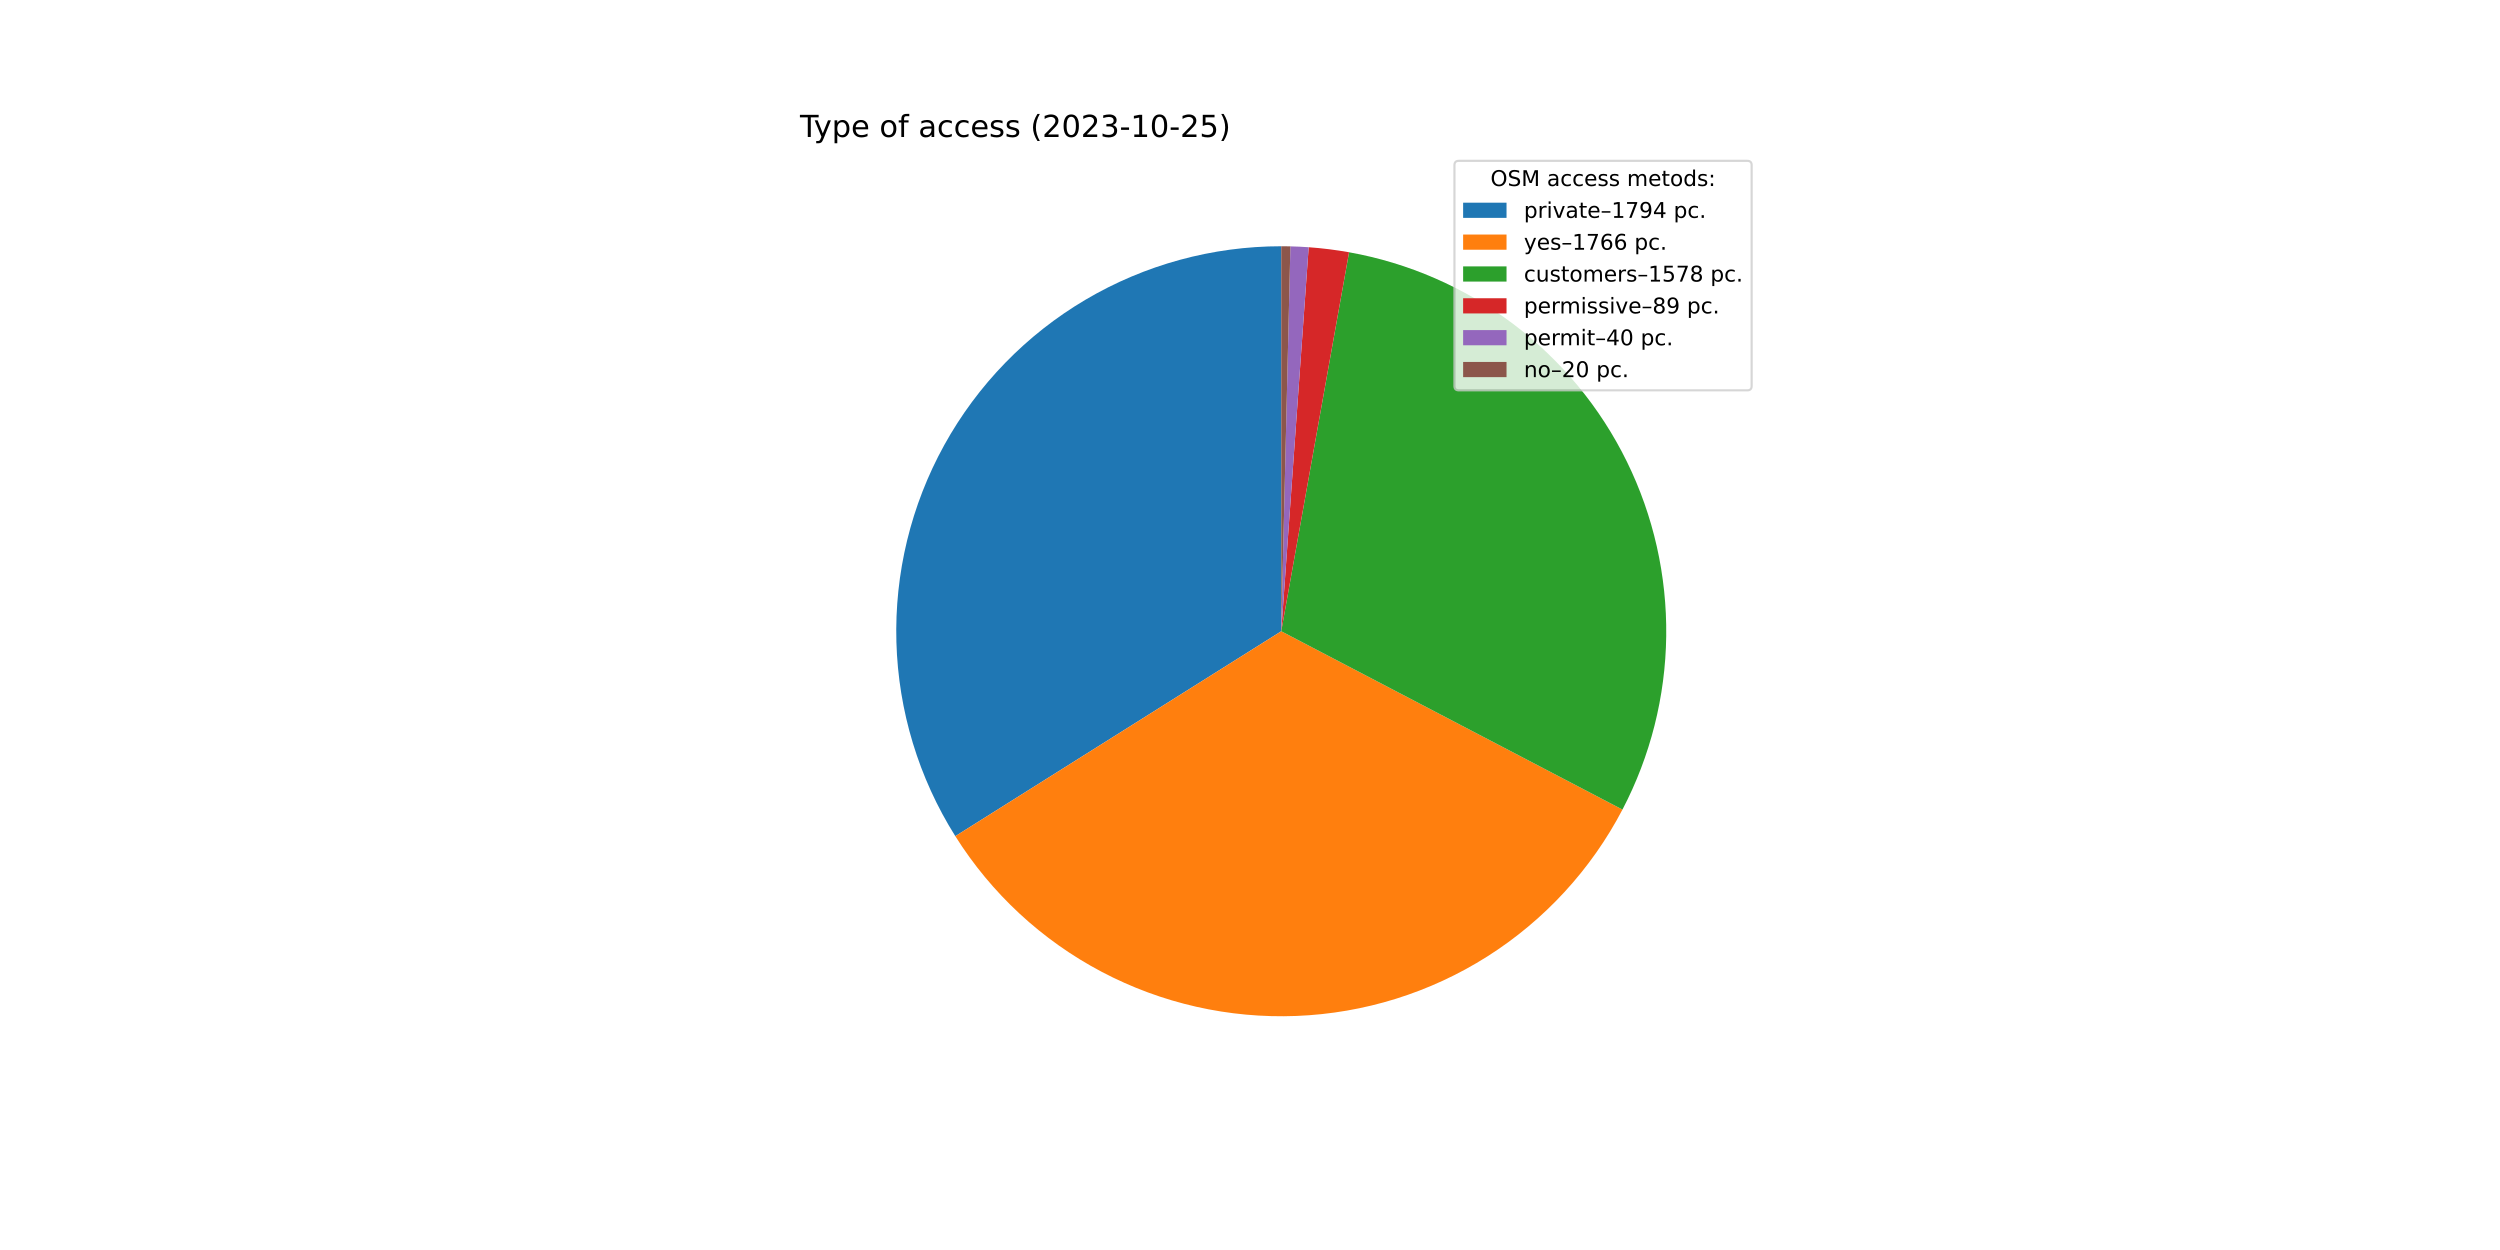
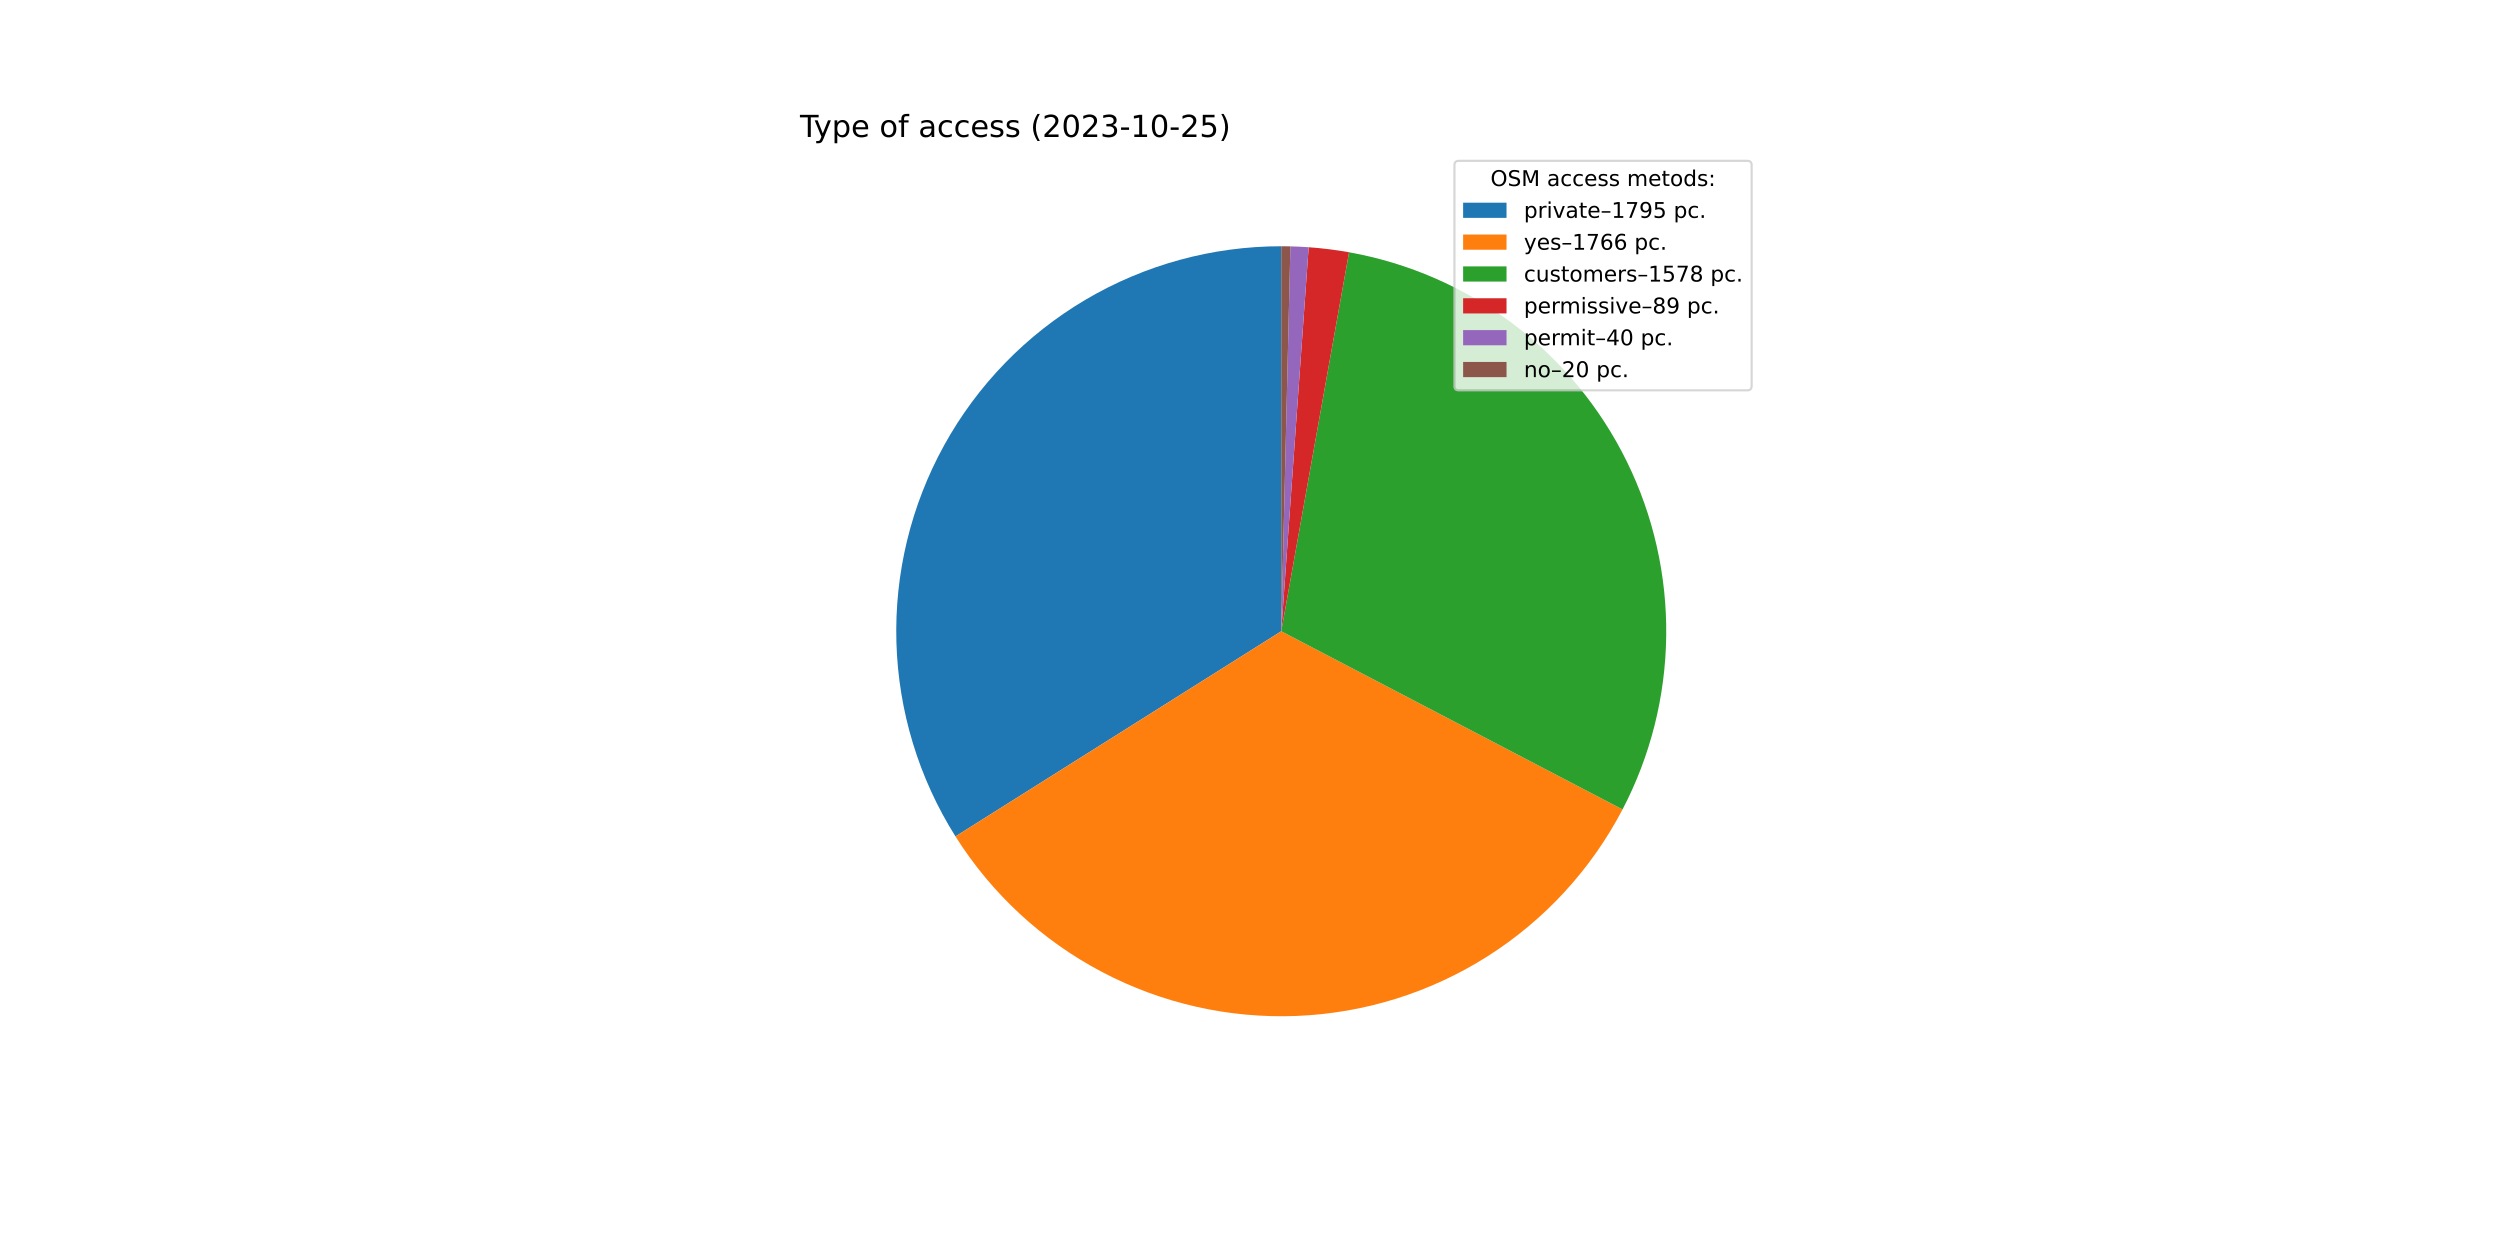
<svg xmlns="http://www.w3.org/2000/svg" xmlns:xlink="http://www.w3.org/1999/xlink" width="1152pt" height="576pt" viewBox="0 0 1152 576" version="1.1">
  <defs>
    <style type="text/css">*{stroke-linejoin: round; stroke-linecap: butt}</style>
  </defs>
  <g id="figure_1">
    <g id="patch_1">
      <path d="M 0 576  L 1152 576  L 1152 0  L 0 0  z " style="fill: #ffffff" />
    </g>
    <g id="axes_1">
      <g id="patch_2">
-         <path d="M 590.4 113.472  C 558.695 113.472 527.562 121.971 500.254 138.082  C 472.947 154.192 450.452 177.332 435.118 205.083  C 419.785 232.834 412.168 264.194 413.063 295.887  C 413.957 327.579 423.332 358.46 440.206 385.302  L 590.4 290.88  L 590.4 113.472  z " style="fill: #1f77b4" />
+         <path d="M 590.4 113.472  C 558.683 113.472 527.539 121.978 500.224 138.099  C 472.91 154.221 450.413 177.376 435.085 205.143  C 419.757 232.911 412.152 264.287 413.066 295.991  C 413.979 327.695 423.379 358.581 440.281 385.42  L 590.4 290.88  L 590.4 113.472  z " style="fill: #1f77b4" />
      </g>
      <g id="patch_3">
-         <path d="M 440.206 385.302  C 456.815 411.72 480.102 433.294 507.71 447.839  C 535.318 462.383 566.281 469.389 597.461 468.147  C 628.641 466.905 658.949 457.459 685.312 440.764  C 711.676 424.07 733.174 400.712 747.628 373.056  L 590.4 290.88  L 440.206 385.302  z " style="fill: #ff7f0e" />
+         <path d="M 440.281 385.42  C 456.906 411.82 480.205 433.373 507.818 447.895  C 535.431 462.418 566.392 469.403 597.565 468.143  C 628.738 466.883 659.035 457.422 685.385 440.718  C 711.736 424.014 733.219 400.651 747.66 372.995  L 590.4 290.88  L 440.281 385.42  z " style="fill: #ff7f0e" />
      </g>
      <g id="patch_4">
-         <path d="M 747.628 373.056  C 760.529 348.373 767.438 320.995 767.794 293.146  C 768.149 265.297 761.942 237.752 749.676 212.747  C 737.41 187.743 719.427 165.974 697.186 149.21  C 674.945 132.446 649.066 121.152 621.651 116.246  L 590.4 290.88  L 747.628 373.056  z " style="fill: #2ca02c" />
+         <path d="M 747.66 372.995  C 760.549 348.312 767.447 320.937 767.794 293.093  C 768.142 265.25 761.929 237.711 749.66 212.714  C 737.391 187.717 719.407 165.955 697.169 149.197  C 674.93 132.439 649.055 121.149 621.645 116.245  L 590.4 290.88  L 747.66 372.995  z " style="fill: #2ca02c" />
      </g>
      <g id="patch_5">
-         <path d="M 621.651 116.246  C 618.572 115.695 615.479 115.226 612.376 114.838  C 609.272 114.451 606.159 114.146 603.039 113.923  L 590.4 290.88  L 621.651 116.246  z " style="fill: #d62728" />
+         <path d="M 621.645 116.245  C 618.567 115.694 615.475 115.225 612.372 114.838  C 609.269 114.451 606.156 114.145 603.037 113.923  L 590.4 290.88  L 621.645 116.245  z " style="fill: #d62728" />
      </g>
      <g id="patch_6">
-         <path d="M 603.039 113.923  C 601.637 113.823 600.234 113.739 598.83 113.672  C 597.426 113.606 596.021 113.556 594.616 113.522  L 590.4 290.88  L 603.039 113.923  z " style="fill: #9467bd" />
+         <path d="M 603.037 113.923  C 601.635 113.823 600.232 113.739 598.829 113.672  C 597.425 113.606 596.02 113.555 594.616 113.522  L 590.4 290.88  L 603.037 113.923  z " style="fill: #9467bd" />
      </g>
      <g id="patch_7">
-         <path d="M 594.616 113.522  C 593.914 113.505 593.211 113.493 592.508 113.485  C 591.806 113.476 591.103 113.472 590.4 113.472  L 590.4 290.88  L 594.616 113.522  z " style="fill: #8c564b" />
+         <path d="M 594.616 113.522  C 593.913 113.505 593.211 113.493 592.508 113.485  C 591.805 113.476 591.103 113.472 590.4 113.472  L 590.4 290.88  L 594.616 113.522  z " style="fill: #8c564b" />
      </g>
      <g id="matplotlib.axis_1" />
      <g id="matplotlib.axis_2" />
      <g id="text_1">
        <g transform="translate(368.64 63.12)scale(0.14 -0.14)">
          <defs>
            <path id="DejaVuSans-54" d="M -19 4666  L 3928 4666  L 3928 4134  L 2272 4134  L 2272 0  L 1638 0  L 1638 4134  L -19 4134  L -19 4666  z " transform="scale(0.015625)" />
            <path id="DejaVuSans-79" d="M 2059 -325  Q 1816 -950 1584 -1140  Q 1353 -1331 966 -1331  L 506 -1331  L 506 -850  L 844 -850  Q 1081 -850 1212 -737  Q 1344 -625 1503 -206  L 1606 56  L 191 3500  L 800 3500  L 1894 763  L 2988 3500  L 3597 3500  L 2059 -325  z " transform="scale(0.015625)" />
            <path id="DejaVuSans-70" d="M 1159 525  L 1159 -1331  L 581 -1331  L 581 3500  L 1159 3500  L 1159 2969  Q 1341 3281 1617 3432  Q 1894 3584 2278 3584  Q 2916 3584 3314 3078  Q 3713 2572 3713 1747  Q 3713 922 3314 415  Q 2916 -91 2278 -91  Q 1894 -91 1617 61  Q 1341 213 1159 525  z M 3116 1747  Q 3116 2381 2855 2742  Q 2594 3103 2138 3103  Q 1681 3103 1420 2742  Q 1159 2381 1159 1747  Q 1159 1113 1420 752  Q 1681 391 2138 391  Q 2594 391 2855 752  Q 3116 1113 3116 1747  z " transform="scale(0.015625)" />
            <path id="DejaVuSans-65" d="M 3597 1894  L 3597 1613  L 953 1613  Q 991 1019 1311 708  Q 1631 397 2203 397  Q 2534 397 2845 478  Q 3156 559 3463 722  L 3463 178  Q 3153 47 2828 -22  Q 2503 -91 2169 -91  Q 1331 -91 842 396  Q 353 884 353 1716  Q 353 2575 817 3079  Q 1281 3584 2069 3584  Q 2775 3584 3186 3129  Q 3597 2675 3597 1894  z M 3022 2063  Q 3016 2534 2758 2815  Q 2500 3097 2075 3097  Q 1594 3097 1305 2825  Q 1016 2553 972 2059  L 3022 2063  z " transform="scale(0.015625)" />
            <path id="DejaVuSans-20" transform="scale(0.015625)" />
            <path id="DejaVuSans-6f" d="M 1959 3097  Q 1497 3097 1228 2736  Q 959 2375 959 1747  Q 959 1119 1226 758  Q 1494 397 1959 397  Q 2419 397 2687 759  Q 2956 1122 2956 1747  Q 2956 2369 2687 2733  Q 2419 3097 1959 3097  z M 1959 3584  Q 2709 3584 3137 3096  Q 3566 2609 3566 1747  Q 3566 888 3137 398  Q 2709 -91 1959 -91  Q 1206 -91 779 398  Q 353 888 353 1747  Q 353 2609 779 3096  Q 1206 3584 1959 3584  z " transform="scale(0.015625)" />
            <path id="DejaVuSans-66" d="M 2375 4863  L 2375 4384  L 1825 4384  Q 1516 4384 1395 4259  Q 1275 4134 1275 3809  L 1275 3500  L 2222 3500  L 2222 3053  L 1275 3053  L 1275 0  L 697 0  L 697 3053  L 147 3053  L 147 3500  L 697 3500  L 697 3744  Q 697 4328 969 4595  Q 1241 4863 1831 4863  L 2375 4863  z " transform="scale(0.015625)" />
            <path id="DejaVuSans-61" d="M 2194 1759  Q 1497 1759 1228 1600  Q 959 1441 959 1056  Q 959 750 1161 570  Q 1363 391 1709 391  Q 2188 391 2477 730  Q 2766 1069 2766 1631  L 2766 1759  L 2194 1759  z M 3341 1997  L 3341 0  L 2766 0  L 2766 531  Q 2569 213 2275 61  Q 1981 -91 1556 -91  Q 1019 -91 701 211  Q 384 513 384 1019  Q 384 1609 779 1909  Q 1175 2209 1959 2209  L 2766 2209  L 2766 2266  Q 2766 2663 2505 2880  Q 2244 3097 1772 3097  Q 1472 3097 1187 3025  Q 903 2953 641 2809  L 641 3341  Q 956 3463 1253 3523  Q 1550 3584 1831 3584  Q 2591 3584 2966 3190  Q 3341 2797 3341 1997  z " transform="scale(0.015625)" />
            <path id="DejaVuSans-63" d="M 3122 3366  L 3122 2828  Q 2878 2963 2633 3030  Q 2388 3097 2138 3097  Q 1578 3097 1268 2742  Q 959 2388 959 1747  Q 959 1106 1268 751  Q 1578 397 2138 397  Q 2388 397 2633 464  Q 2878 531 3122 666  L 3122 134  Q 2881 22 2623 -34  Q 2366 -91 2075 -91  Q 1284 -91 818 406  Q 353 903 353 1747  Q 353 2603 823 3093  Q 1294 3584 2113 3584  Q 2378 3584 2631 3529  Q 2884 3475 3122 3366  z " transform="scale(0.015625)" />
            <path id="DejaVuSans-73" d="M 2834 3397  L 2834 2853  Q 2591 2978 2328 3040  Q 2066 3103 1784 3103  Q 1356 3103 1142 2972  Q 928 2841 928 2578  Q 928 2378 1081 2264  Q 1234 2150 1697 2047  L 1894 2003  Q 2506 1872 2764 1633  Q 3022 1394 3022 966  Q 3022 478 2636 193  Q 2250 -91 1575 -91  Q 1294 -91 989 -36  Q 684 19 347 128  L 347 722  Q 666 556 975 473  Q 1284 391 1588 391  Q 1994 391 2212 530  Q 2431 669 2431 922  Q 2431 1156 2273 1281  Q 2116 1406 1581 1522  L 1381 1569  Q 847 1681 609 1914  Q 372 2147 372 2553  Q 372 3047 722 3315  Q 1072 3584 1716 3584  Q 2034 3584 2315 3537  Q 2597 3491 2834 3397  z " transform="scale(0.015625)" />
            <path id="DejaVuSans-28" d="M 1984 4856  Q 1566 4138 1362 3434  Q 1159 2731 1159 2009  Q 1159 1288 1364 580  Q 1569 -128 1984 -844  L 1484 -844  Q 1016 -109 783 600  Q 550 1309 550 2009  Q 550 2706 781 3412  Q 1013 4119 1484 4856  L 1984 4856  z " transform="scale(0.015625)" />
            <path id="DejaVuSans-32" d="M 1228 531  L 3431 531  L 3431 0  L 469 0  L 469 531  Q 828 903 1448 1529  Q 2069 2156 2228 2338  Q 2531 2678 2651 2914  Q 2772 3150 2772 3378  Q 2772 3750 2511 3984  Q 2250 4219 1831 4219  Q 1534 4219 1204 4116  Q 875 4013 500 3803  L 500 4441  Q 881 4594 1212 4672  Q 1544 4750 1819 4750  Q 2544 4750 2975 4387  Q 3406 4025 3406 3419  Q 3406 3131 3298 2873  Q 3191 2616 2906 2266  Q 2828 2175 2409 1742  Q 1991 1309 1228 531  z " transform="scale(0.015625)" />
            <path id="DejaVuSans-30" d="M 2034 4250  Q 1547 4250 1301 3770  Q 1056 3291 1056 2328  Q 1056 1369 1301 889  Q 1547 409 2034 409  Q 2525 409 2770 889  Q 3016 1369 3016 2328  Q 3016 3291 2770 3770  Q 2525 4250 2034 4250  z M 2034 4750  Q 2819 4750 3233 4129  Q 3647 3509 3647 2328  Q 3647 1150 3233 529  Q 2819 -91 2034 -91  Q 1250 -91 836 529  Q 422 1150 422 2328  Q 422 3509 836 4129  Q 1250 4750 2034 4750  z " transform="scale(0.015625)" />
            <path id="DejaVuSans-33" d="M 2597 2516  Q 3050 2419 3304 2112  Q 3559 1806 3559 1356  Q 3559 666 3084 287  Q 2609 -91 1734 -91  Q 1441 -91 1130 -33  Q 819 25 488 141  L 488 750  Q 750 597 1062 519  Q 1375 441 1716 441  Q 2309 441 2620 675  Q 2931 909 2931 1356  Q 2931 1769 2642 2001  Q 2353 2234 1838 2234  L 1294 2234  L 1294 2753  L 1863 2753  Q 2328 2753 2575 2939  Q 2822 3125 2822 3475  Q 2822 3834 2567 4026  Q 2313 4219 1838 4219  Q 1578 4219 1281 4162  Q 984 4106 628 3988  L 628 4550  Q 988 4650 1302 4700  Q 1616 4750 1894 4750  Q 2613 4750 3031 4423  Q 3450 4097 3450 3541  Q 3450 3153 3228 2886  Q 3006 2619 2597 2516  z " transform="scale(0.015625)" />
            <path id="DejaVuSans-2d" d="M 313 2009  L 1997 2009  L 1997 1497  L 313 1497  L 313 2009  z " transform="scale(0.015625)" />
            <path id="DejaVuSans-31" d="M 794 531  L 1825 531  L 1825 4091  L 703 3866  L 703 4441  L 1819 4666  L 2450 4666  L 2450 531  L 3481 531  L 3481 0  L 794 0  L 794 531  z " transform="scale(0.015625)" />
            <path id="DejaVuSans-35" d="M 691 4666  L 3169 4666  L 3169 4134  L 1269 4134  L 1269 2991  Q 1406 3038 1543 3061  Q 1681 3084 1819 3084  Q 2600 3084 3056 2656  Q 3513 2228 3513 1497  Q 3513 744 3044 326  Q 2575 -91 1722 -91  Q 1428 -91 1123 -41  Q 819 9 494 109  L 494 744  Q 775 591 1075 516  Q 1375 441 1709 441  Q 2250 441 2565 725  Q 2881 1009 2881 1497  Q 2881 1984 2565 2268  Q 2250 2553 1709 2553  Q 1456 2553 1204 2497  Q 953 2441 691 2322  L 691 4666  z " transform="scale(0.015625)" />
            <path id="DejaVuSans-29" d="M 513 4856  L 1013 4856  Q 1481 4119 1714 3412  Q 1947 2706 1947 2009  Q 1947 1309 1714 600  Q 1481 -109 1013 -844  L 513 -844  Q 928 -128 1133 580  Q 1338 1288 1338 2009  Q 1338 2731 1133 3434  Q 928 4138 513 4856  z " transform="scale(0.015625)" />
          </defs>
          <use xlink:href="#DejaVuSans-54" />
          <use xlink:href="#DejaVuSans-79" x="45.459" />
          <use xlink:href="#DejaVuSans-70" x="104.639" />
          <use xlink:href="#DejaVuSans-65" x="168.115" />
          <use xlink:href="#DejaVuSans-20" x="229.639" />
          <use xlink:href="#DejaVuSans-6f" x="261.426" />
          <use xlink:href="#DejaVuSans-66" x="322.607" />
          <use xlink:href="#DejaVuSans-20" x="357.812" />
          <use xlink:href="#DejaVuSans-61" x="389.6" />
          <use xlink:href="#DejaVuSans-63" x="450.879" />
          <use xlink:href="#DejaVuSans-63" x="505.859" />
          <use xlink:href="#DejaVuSans-65" x="560.84" />
          <use xlink:href="#DejaVuSans-73" x="622.363" />
          <use xlink:href="#DejaVuSans-73" x="674.463" />
          <use xlink:href="#DejaVuSans-20" x="726.562" />
          <use xlink:href="#DejaVuSans-28" x="758.35" />
          <use xlink:href="#DejaVuSans-32" x="797.363" />
          <use xlink:href="#DejaVuSans-30" x="860.986" />
          <use xlink:href="#DejaVuSans-32" x="924.609" />
          <use xlink:href="#DejaVuSans-33" x="988.232" />
          <use xlink:href="#DejaVuSans-2d" x="1051.855" />
          <use xlink:href="#DejaVuSans-31" x="1087.939" />
          <use xlink:href="#DejaVuSans-30" x="1151.562" />
          <use xlink:href="#DejaVuSans-2d" x="1215.186" />
          <use xlink:href="#DejaVuSans-32" x="1251.27" />
          <use xlink:href="#DejaVuSans-35" x="1314.893" />
          <use xlink:href="#DejaVuSans-29" x="1378.516" />
        </g>
      </g>
      <g id="legend_1">
        <g id="patch_8">
          <path d="M 672.208 179.867  L 805.16 179.867  Q 807.16 179.867 807.16 177.867  L 807.16 76.12  Q 807.16 74.12 805.16 74.12  L 672.208 74.12  Q 670.208 74.12 670.208 76.12  L 670.208 177.867  Q 670.208 179.867 672.208 179.867  z " style="fill: #ffffff; opacity: 0.8; stroke: #cccccc; stroke-linejoin: miter" />
        </g>
        <g id="text_2">
          <g transform="translate(686.8038 85.71844)scale(0.1 -0.1)">
            <defs>
              <path id="DejaVuSans-4f" d="M 2522 4238  Q 1834 4238 1429 3725  Q 1025 3213 1025 2328  Q 1025 1447 1429 934  Q 1834 422 2522 422  Q 3209 422 3611 934  Q 4013 1447 4013 2328  Q 4013 3213 3611 3725  Q 3209 4238 2522 4238  z M 2522 4750  Q 3503 4750 4090 4092  Q 4678 3434 4678 2328  Q 4678 1225 4090 567  Q 3503 -91 2522 -91  Q 1538 -91 948 565  Q 359 1222 359 2328  Q 359 3434 948 4092  Q 1538 4750 2522 4750  z " transform="scale(0.015625)" />
              <path id="DejaVuSans-53" d="M 3425 4513  L 3425 3897  Q 3066 4069 2747 4153  Q 2428 4238 2131 4238  Q 1616 4238 1336 4038  Q 1056 3838 1056 3469  Q 1056 3159 1242 3001  Q 1428 2844 1947 2747  L 2328 2669  Q 3034 2534 3370 2195  Q 3706 1856 3706 1288  Q 3706 609 3251 259  Q 2797 -91 1919 -91  Q 1588 -91 1214 -16  Q 841 59 441 206  L 441 856  Q 825 641 1194 531  Q 1563 422 1919 422  Q 2459 422 2753 634  Q 3047 847 3047 1241  Q 3047 1584 2836 1778  Q 2625 1972 2144 2069  L 1759 2144  Q 1053 2284 737 2584  Q 422 2884 422 3419  Q 422 4038 858 4394  Q 1294 4750 2059 4750  Q 2388 4750 2728 4690  Q 3069 4631 3425 4513  z " transform="scale(0.015625)" />
              <path id="DejaVuSans-4d" d="M 628 4666  L 1569 4666  L 2759 1491  L 3956 4666  L 4897 4666  L 4897 0  L 4281 0  L 4281 4097  L 3078 897  L 2444 897  L 1241 4097  L 1241 0  L 628 0  L 628 4666  z " transform="scale(0.015625)" />
              <path id="DejaVuSans-6d" d="M 3328 2828  Q 3544 3216 3844 3400  Q 4144 3584 4550 3584  Q 5097 3584 5394 3201  Q 5691 2819 5691 2113  L 5691 0  L 5113 0  L 5113 2094  Q 5113 2597 4934 2840  Q 4756 3084 4391 3084  Q 3944 3084 3684 2787  Q 3425 2491 3425 1978  L 3425 0  L 2847 0  L 2847 2094  Q 2847 2600 2669 2842  Q 2491 3084 2119 3084  Q 1678 3084 1418 2786  Q 1159 2488 1159 1978  L 1159 0  L 581 0  L 581 3500  L 1159 3500  L 1159 2956  Q 1356 3278 1631 3431  Q 1906 3584 2284 3584  Q 2666 3584 2933 3390  Q 3200 3197 3328 2828  z " transform="scale(0.015625)" />
              <path id="DejaVuSans-74" d="M 1172 4494  L 1172 3500  L 2356 3500  L 2356 3053  L 1172 3053  L 1172 1153  Q 1172 725 1289 603  Q 1406 481 1766 481  L 2356 481  L 2356 0  L 1766 0  Q 1100 0 847 248  Q 594 497 594 1153  L 594 3053  L 172 3053  L 172 3500  L 594 3500  L 594 4494  L 1172 4494  z " transform="scale(0.015625)" />
              <path id="DejaVuSans-64" d="M 2906 2969  L 2906 4863  L 3481 4863  L 3481 0  L 2906 0  L 2906 525  Q 2725 213 2448 61  Q 2172 -91 1784 -91  Q 1150 -91 751 415  Q 353 922 353 1747  Q 353 2572 751 3078  Q 1150 3584 1784 3584  Q 2172 3584 2448 3432  Q 2725 3281 2906 2969  z M 947 1747  Q 947 1113 1208 752  Q 1469 391 1925 391  Q 2381 391 2643 752  Q 2906 1113 2906 1747  Q 2906 2381 2643 2742  Q 2381 3103 1925 3103  Q 1469 3103 1208 2742  Q 947 2381 947 1747  z " transform="scale(0.015625)" />
              <path id="DejaVuSans-3a" d="M 750 794  L 1409 794  L 1409 0  L 750 0  L 750 794  z M 750 3309  L 1409 3309  L 1409 2516  L 750 2516  L 750 3309  z " transform="scale(0.015625)" />
            </defs>
            <use xlink:href="#DejaVuSans-4f" />
            <use xlink:href="#DejaVuSans-53" x="78.711" />
            <use xlink:href="#DejaVuSans-4d" x="142.188" />
            <use xlink:href="#DejaVuSans-20" x="228.467" />
            <use xlink:href="#DejaVuSans-61" x="260.254" />
            <use xlink:href="#DejaVuSans-63" x="321.533" />
            <use xlink:href="#DejaVuSans-63" x="376.514" />
            <use xlink:href="#DejaVuSans-65" x="431.494" />
            <use xlink:href="#DejaVuSans-73" x="493.018" />
            <use xlink:href="#DejaVuSans-73" x="545.117" />
            <use xlink:href="#DejaVuSans-20" x="597.217" />
            <use xlink:href="#DejaVuSans-6d" x="629.004" />
            <use xlink:href="#DejaVuSans-65" x="726.416" />
            <use xlink:href="#DejaVuSans-74" x="787.939" />
            <use xlink:href="#DejaVuSans-6f" x="827.148" />
            <use xlink:href="#DejaVuSans-64" x="888.33" />
            <use xlink:href="#DejaVuSans-73" x="951.807" />
            <use xlink:href="#DejaVuSans-3a" x="1003.906" />
          </g>
        </g>
        <g id="patch_9">
          <path d="M 674.208 100.397  L 694.208 100.397  L 694.208 93.397  L 674.208 93.397  z " style="fill: #1f77b4" />
        </g>
        <g id="text_3">
          <g transform="translate(702.2084 100.3966)scale(0.1 -0.1)">
            <defs>
              <path id="DejaVuSans-72" d="M 2631 2963  Q 2534 3019 2420 3045  Q 2306 3072 2169 3072  Q 1681 3072 1420 2755  Q 1159 2438 1159 1844  L 1159 0  L 581 0  L 581 3500  L 1159 3500  L 1159 2956  Q 1341 3275 1631 3429  Q 1922 3584 2338 3584  Q 2397 3584 2469 3576  Q 2541 3569 2628 3553  L 2631 2963  z " transform="scale(0.015625)" />
              <path id="DejaVuSans-69" d="M 603 3500  L 1178 3500  L 1178 0  L 603 0  L 603 3500  z M 603 4863  L 1178 4863  L 1178 4134  L 603 4134  L 603 4863  z " transform="scale(0.015625)" />
              <path id="DejaVuSans-76" d="M 191 3500  L 800 3500  L 1894 563  L 2988 3500  L 3597 3500  L 2284 0  L 1503 0  L 191 3500  z " transform="scale(0.015625)" />
              <path id="DejaVuSans-2013" d="M 313 1978  L 2888 1978  L 2888 1528  L 313 1528  L 313 1978  z " transform="scale(0.015625)" />
              <path id="DejaVuSans-37" d="M 525 4666  L 3525 4666  L 3525 4397  L 1831 0  L 1172 0  L 2766 4134  L 525 4134  L 525 4666  z " transform="scale(0.015625)" />
              <path id="DejaVuSans-39" d="M 703 97  L 703 672  Q 941 559 1184 500  Q 1428 441 1663 441  Q 2288 441 2617 861  Q 2947 1281 2994 2138  Q 2813 1869 2534 1725  Q 2256 1581 1919 1581  Q 1219 1581 811 2004  Q 403 2428 403 3163  Q 403 3881 828 4315  Q 1253 4750 1959 4750  Q 2769 4750 3195 4129  Q 3622 3509 3622 2328  Q 3622 1225 3098 567  Q 2575 -91 1691 -91  Q 1453 -91 1209 -44  Q 966 3 703 97  z M 1959 2075  Q 2384 2075 2632 2365  Q 2881 2656 2881 3163  Q 2881 3666 2632 3958  Q 2384 4250 1959 4250  Q 1534 4250 1286 3958  Q 1038 3666 1038 3163  Q 1038 2656 1286 2365  Q 1534 2075 1959 2075  z " transform="scale(0.015625)" />
-               <path id="DejaVuSans-34" d="M 2419 4116  L 825 1625  L 2419 1625  L 2419 4116  z M 2253 4666  L 3047 4666  L 3047 1625  L 3713 1625  L 3713 1100  L 3047 1100  L 3047 0  L 2419 0  L 2419 1100  L 313 1100  L 313 1709  L 2253 4666  z " transform="scale(0.015625)" />
              <path id="DejaVuSans-2e" d="M 684 794  L 1344 794  L 1344 0  L 684 0  L 684 794  z " transform="scale(0.015625)" />
            </defs>
            <use xlink:href="#DejaVuSans-70" />
            <use xlink:href="#DejaVuSans-72" x="63.477" />
            <use xlink:href="#DejaVuSans-69" x="104.59" />
            <use xlink:href="#DejaVuSans-76" x="132.373" />
            <use xlink:href="#DejaVuSans-61" x="191.553" />
            <use xlink:href="#DejaVuSans-74" x="252.832" />
            <use xlink:href="#DejaVuSans-65" x="292.041" />
            <use xlink:href="#DejaVuSans-2013" x="353.564" />
            <use xlink:href="#DejaVuSans-31" x="403.564" />
            <use xlink:href="#DejaVuSans-37" x="467.188" />
            <use xlink:href="#DejaVuSans-39" x="530.811" />
-             <use xlink:href="#DejaVuSans-34" x="594.434" />
+             <use xlink:href="#DejaVuSans-35" x="594.434" />
            <use xlink:href="#DejaVuSans-20" x="658.057" />
            <use xlink:href="#DejaVuSans-70" x="689.844" />
            <use xlink:href="#DejaVuSans-63" x="753.32" />
            <use xlink:href="#DejaVuSans-2e" x="808.301" />
          </g>
        </g>
        <g id="patch_10">
          <path d="M 674.208 115.075  L 694.208 115.075  L 694.208 108.075  L 674.208 108.075  z " style="fill: #ff7f0e" />
        </g>
        <g id="text_4">
          <g transform="translate(702.2084 115.0747)scale(0.1 -0.1)">
            <defs>
              <path id="DejaVuSans-36" d="M 2113 2584  Q 1688 2584 1439 2293  Q 1191 2003 1191 1497  Q 1191 994 1439 701  Q 1688 409 2113 409  Q 2538 409 2786 701  Q 3034 994 3034 1497  Q 3034 2003 2786 2293  Q 2538 2584 2113 2584  z M 3366 4563  L 3366 3988  Q 3128 4100 2886 4159  Q 2644 4219 2406 4219  Q 1781 4219 1451 3797  Q 1122 3375 1075 2522  Q 1259 2794 1537 2939  Q 1816 3084 2150 3084  Q 2853 3084 3261 2657  Q 3669 2231 3669 1497  Q 3669 778 3244 343  Q 2819 -91 2113 -91  Q 1303 -91 875 529  Q 447 1150 447 2328  Q 447 3434 972 4092  Q 1497 4750 2381 4750  Q 2619 4750 2861 4703  Q 3103 4656 3366 4563  z " transform="scale(0.015625)" />
            </defs>
            <use xlink:href="#DejaVuSans-79" />
            <use xlink:href="#DejaVuSans-65" x="59.18" />
            <use xlink:href="#DejaVuSans-73" x="120.703" />
            <use xlink:href="#DejaVuSans-2013" x="172.803" />
            <use xlink:href="#DejaVuSans-31" x="222.803" />
            <use xlink:href="#DejaVuSans-37" x="286.426" />
            <use xlink:href="#DejaVuSans-36" x="350.049" />
            <use xlink:href="#DejaVuSans-36" x="413.672" />
            <use xlink:href="#DejaVuSans-20" x="477.295" />
            <use xlink:href="#DejaVuSans-70" x="509.082" />
            <use xlink:href="#DejaVuSans-63" x="572.559" />
            <use xlink:href="#DejaVuSans-2e" x="627.539" />
          </g>
        </g>
        <g id="patch_11">
          <path d="M 674.208 129.753  L 694.208 129.753  L 694.208 122.753  L 674.208 122.753  z " style="fill: #2ca02c" />
        </g>
        <g id="text_5">
          <g transform="translate(702.2084 129.7528)scale(0.1 -0.1)">
            <defs>
              <path id="DejaVuSans-75" d="M 544 1381  L 544 3500  L 1119 3500  L 1119 1403  Q 1119 906 1312 657  Q 1506 409 1894 409  Q 2359 409 2629 706  Q 2900 1003 2900 1516  L 2900 3500  L 3475 3500  L 3475 0  L 2900 0  L 2900 538  Q 2691 219 2414 64  Q 2138 -91 1772 -91  Q 1169 -91 856 284  Q 544 659 544 1381  z M 1991 3584  L 1991 3584  z " transform="scale(0.015625)" />
              <path id="DejaVuSans-38" d="M 2034 2216  Q 1584 2216 1326 1975  Q 1069 1734 1069 1313  Q 1069 891 1326 650  Q 1584 409 2034 409  Q 2484 409 2743 651  Q 3003 894 3003 1313  Q 3003 1734 2745 1975  Q 2488 2216 2034 2216  z M 1403 2484  Q 997 2584 770 2862  Q 544 3141 544 3541  Q 544 4100 942 4425  Q 1341 4750 2034 4750  Q 2731 4750 3128 4425  Q 3525 4100 3525 3541  Q 3525 3141 3298 2862  Q 3072 2584 2669 2484  Q 3125 2378 3379 2068  Q 3634 1759 3634 1313  Q 3634 634 3220 271  Q 2806 -91 2034 -91  Q 1263 -91 848 271  Q 434 634 434 1313  Q 434 1759 690 2068  Q 947 2378 1403 2484  z M 1172 3481  Q 1172 3119 1398 2916  Q 1625 2713 2034 2713  Q 2441 2713 2670 2916  Q 2900 3119 2900 3481  Q 2900 3844 2670 4047  Q 2441 4250 2034 4250  Q 1625 4250 1398 4047  Q 1172 3844 1172 3481  z " transform="scale(0.015625)" />
            </defs>
            <use xlink:href="#DejaVuSans-63" />
            <use xlink:href="#DejaVuSans-75" x="54.98" />
            <use xlink:href="#DejaVuSans-73" x="118.359" />
            <use xlink:href="#DejaVuSans-74" x="170.459" />
            <use xlink:href="#DejaVuSans-6f" x="209.668" />
            <use xlink:href="#DejaVuSans-6d" x="270.85" />
            <use xlink:href="#DejaVuSans-65" x="368.262" />
            <use xlink:href="#DejaVuSans-72" x="429.785" />
            <use xlink:href="#DejaVuSans-73" x="470.898" />
            <use xlink:href="#DejaVuSans-2013" x="522.998" />
            <use xlink:href="#DejaVuSans-31" x="572.998" />
            <use xlink:href="#DejaVuSans-35" x="636.621" />
            <use xlink:href="#DejaVuSans-37" x="700.244" />
            <use xlink:href="#DejaVuSans-38" x="763.867" />
            <use xlink:href="#DejaVuSans-20" x="827.49" />
            <use xlink:href="#DejaVuSans-70" x="859.277" />
            <use xlink:href="#DejaVuSans-63" x="922.754" />
            <use xlink:href="#DejaVuSans-2e" x="977.734" />
          </g>
        </g>
        <g id="patch_12">
          <path d="M 674.208 144.431  L 694.208 144.431  L 694.208 137.431  L 674.208 137.431  z " style="fill: #d62728" />
        </g>
        <g id="text_6">
          <g transform="translate(702.2084 144.4309)scale(0.1 -0.1)">
            <use xlink:href="#DejaVuSans-70" />
            <use xlink:href="#DejaVuSans-65" x="63.477" />
            <use xlink:href="#DejaVuSans-72" x="125" />
            <use xlink:href="#DejaVuSans-6d" x="164.363" />
            <use xlink:href="#DejaVuSans-69" x="261.775" />
            <use xlink:href="#DejaVuSans-73" x="289.559" />
            <use xlink:href="#DejaVuSans-73" x="341.658" />
            <use xlink:href="#DejaVuSans-69" x="393.758" />
            <use xlink:href="#DejaVuSans-76" x="421.541" />
            <use xlink:href="#DejaVuSans-65" x="480.721" />
            <use xlink:href="#DejaVuSans-2013" x="542.244" />
            <use xlink:href="#DejaVuSans-38" x="592.244" />
            <use xlink:href="#DejaVuSans-39" x="655.867" />
            <use xlink:href="#DejaVuSans-20" x="719.49" />
            <use xlink:href="#DejaVuSans-70" x="751.277" />
            <use xlink:href="#DejaVuSans-63" x="814.754" />
            <use xlink:href="#DejaVuSans-2e" x="869.734" />
          </g>
        </g>
        <g id="patch_13">
          <path d="M 674.208 159.109  L 694.208 159.109  L 694.208 152.109  L 674.208 152.109  z " style="fill: #9467bd" />
        </g>
        <g id="text_7">
          <g transform="translate(702.2084 159.1091)scale(0.1 -0.1)">
+             <defs>
+               <path id="DejaVuSans-34" d="M 2419 4116  L 825 1625  L 2419 1625  L 2419 4116  z M 2253 4666  L 3047 4666  L 3047 1625  L 3713 1625  L 3713 1100  L 3047 1100  L 3047 0  L 2419 0  L 2419 1100  L 313 1100  L 313 1709  L 2253 4666  z " transform="scale(0.015625)" />
+             </defs>
            <use xlink:href="#DejaVuSans-70" />
            <use xlink:href="#DejaVuSans-65" x="63.477" />
            <use xlink:href="#DejaVuSans-72" x="125" />
            <use xlink:href="#DejaVuSans-6d" x="164.363" />
            <use xlink:href="#DejaVuSans-69" x="261.775" />
            <use xlink:href="#DejaVuSans-74" x="289.559" />
            <use xlink:href="#DejaVuSans-2013" x="328.768" />
            <use xlink:href="#DejaVuSans-34" x="378.768" />
            <use xlink:href="#DejaVuSans-30" x="442.391" />
            <use xlink:href="#DejaVuSans-20" x="506.014" />
            <use xlink:href="#DejaVuSans-70" x="537.801" />
            <use xlink:href="#DejaVuSans-63" x="601.277" />
            <use xlink:href="#DejaVuSans-2e" x="656.258" />
          </g>
        </g>
        <g id="patch_14">
          <path d="M 674.208 173.787  L 694.208 173.787  L 694.208 166.787  L 674.208 166.787  z " style="fill: #8c564b" />
        </g>
        <g id="text_8">
          <g transform="translate(702.2084 173.7872)scale(0.1 -0.1)">
            <defs>
              <path id="DejaVuSans-6e" d="M 3513 2113  L 3513 0  L 2938 0  L 2938 2094  Q 2938 2591 2744 2837  Q 2550 3084 2163 3084  Q 1697 3084 1428 2787  Q 1159 2491 1159 1978  L 1159 0  L 581 0  L 581 3500  L 1159 3500  L 1159 2956  Q 1366 3272 1645 3428  Q 1925 3584 2291 3584  Q 2894 3584 3203 3211  Q 3513 2838 3513 2113  z " transform="scale(0.015625)" />
            </defs>
            <use xlink:href="#DejaVuSans-6e" />
            <use xlink:href="#DejaVuSans-6f" x="63.379" />
            <use xlink:href="#DejaVuSans-2013" x="124.561" />
            <use xlink:href="#DejaVuSans-32" x="174.561" />
            <use xlink:href="#DejaVuSans-30" x="238.184" />
            <use xlink:href="#DejaVuSans-20" x="301.807" />
            <use xlink:href="#DejaVuSans-70" x="333.594" />
            <use xlink:href="#DejaVuSans-63" x="397.07" />
            <use xlink:href="#DejaVuSans-2e" x="452.051" />
          </g>
        </g>
      </g>
    </g>
  </g>
</svg>
